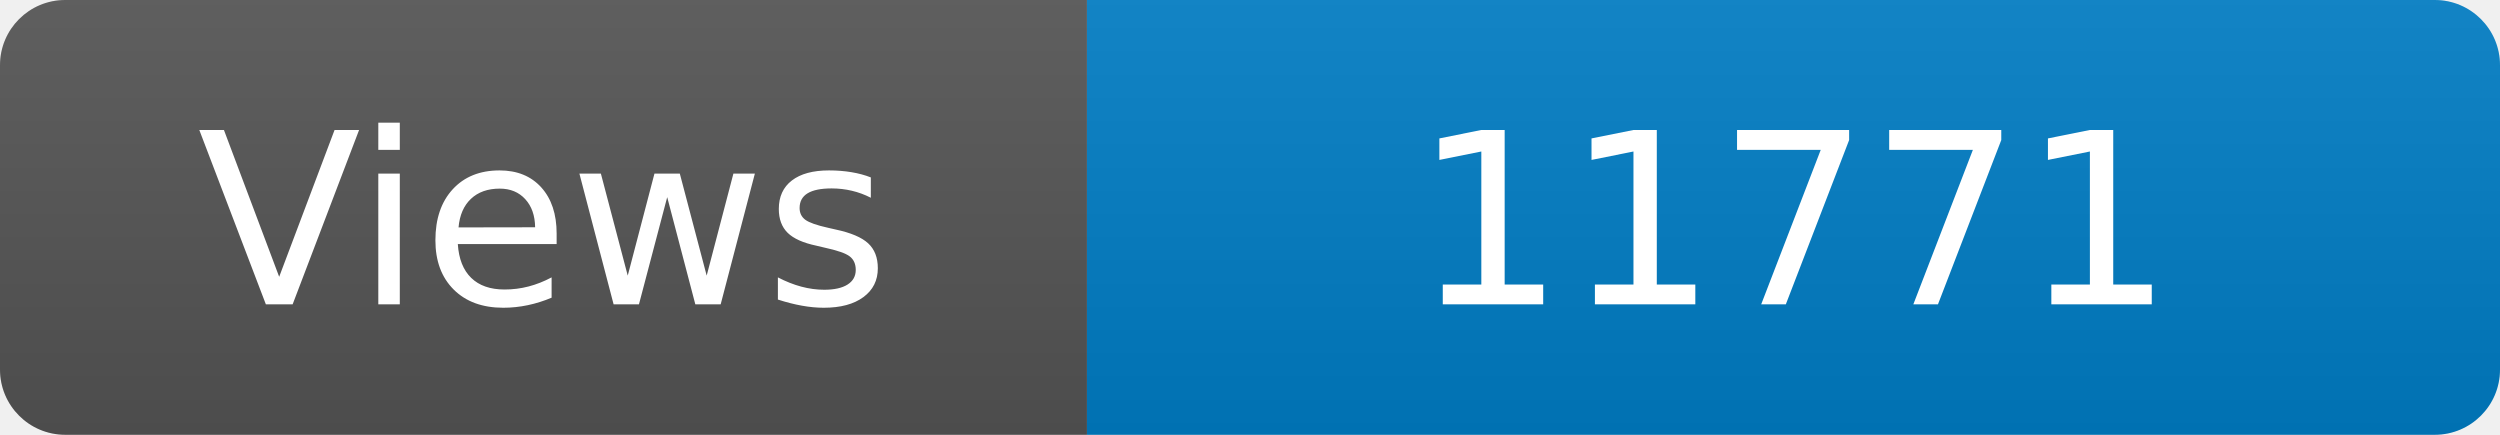
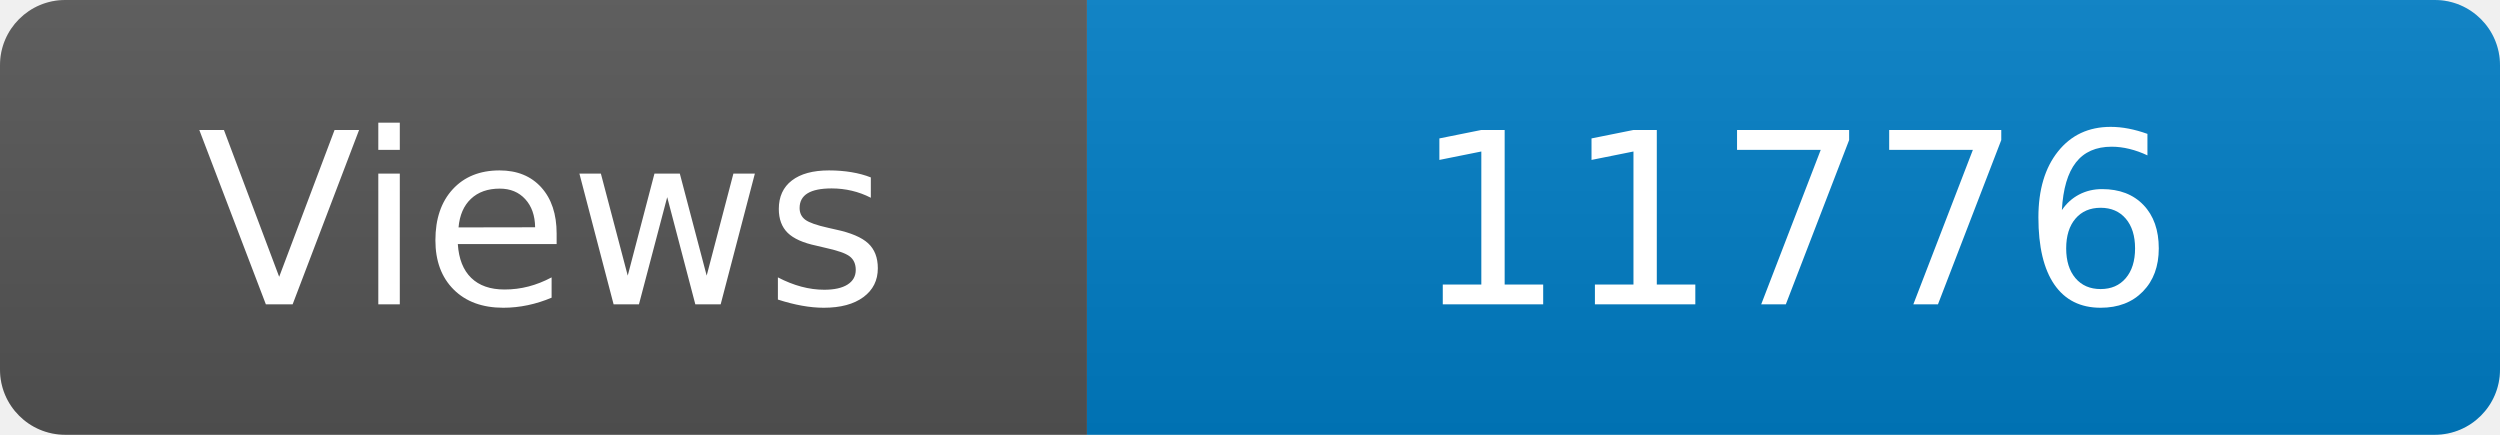
<svg xmlns="http://www.w3.org/2000/svg" width="115" height="20" role="img" aria-label="Maintained?: yes">
  <linearGradient id="s" x2="0" y2="100%">
    <stop offset="0" stop-color="#bbb" stop-opacity=".1" />
    <stop offset="1" stop-opacity=".1" />
  </linearGradient>
  <clipPath id="r">
    <rect width="115" height="20" rx="3" fill="#fff" />
  </clipPath>
  <g clip-path="url(#r)">
    <rect width="50" height="20" fill="#555" />
    <rect x="50" width="160" height="20" fill="#007ec6" />
    <rect width="115" height="20" fill="url(#s)" />
  </g>
  <g fill="#fff" text-anchor="middle" font-family="Verdana,Geneva,DejaVu Sans,sans-serif" font-size="110">
    <text x="250" y="140" transform="scale(.1)" fill="#fff">Views</text>
-     <text x="825" y="140" transform="scale(.1)" fill="#fff">11771</text>
+     <text x="825" y="140" transform="scale(.1)" fill="#fff">11776</text>
  </g>
</svg>
